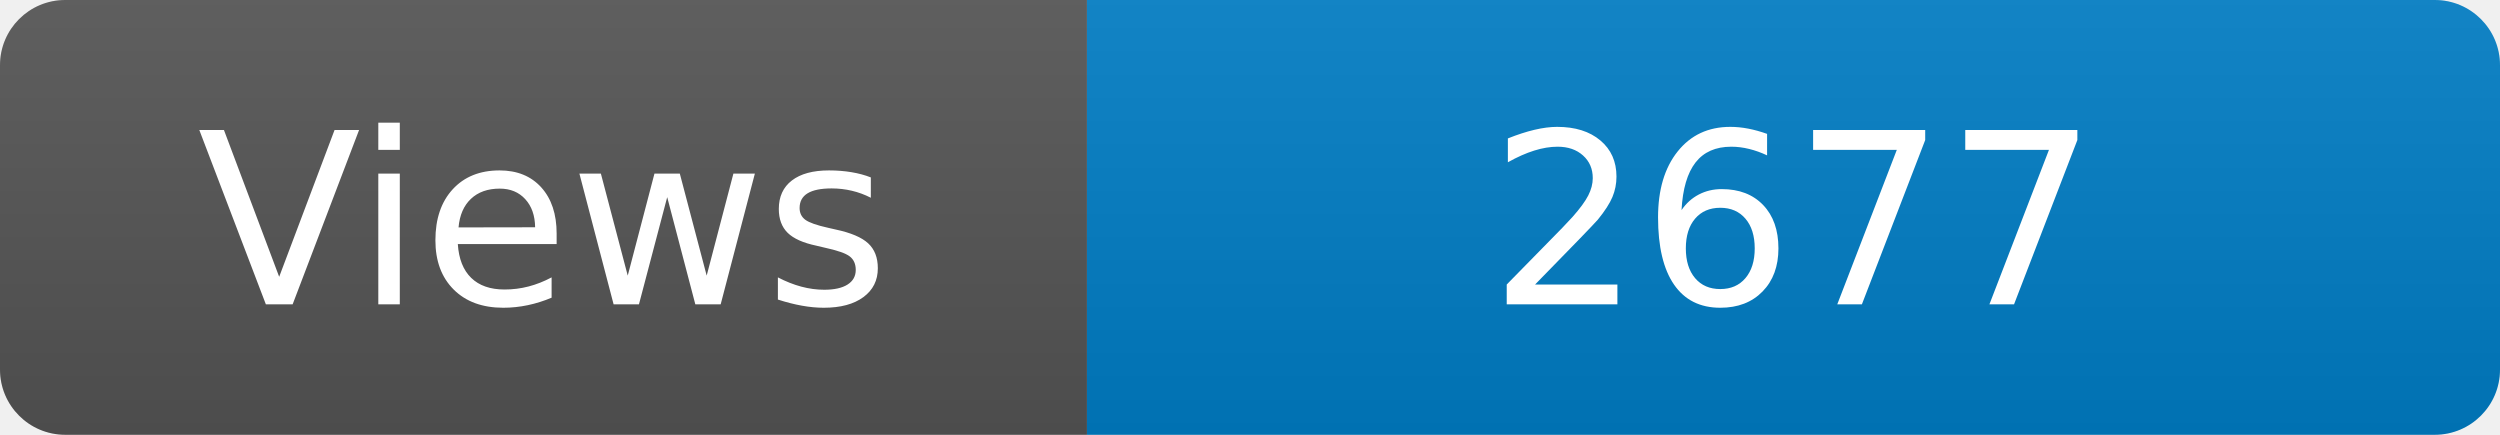
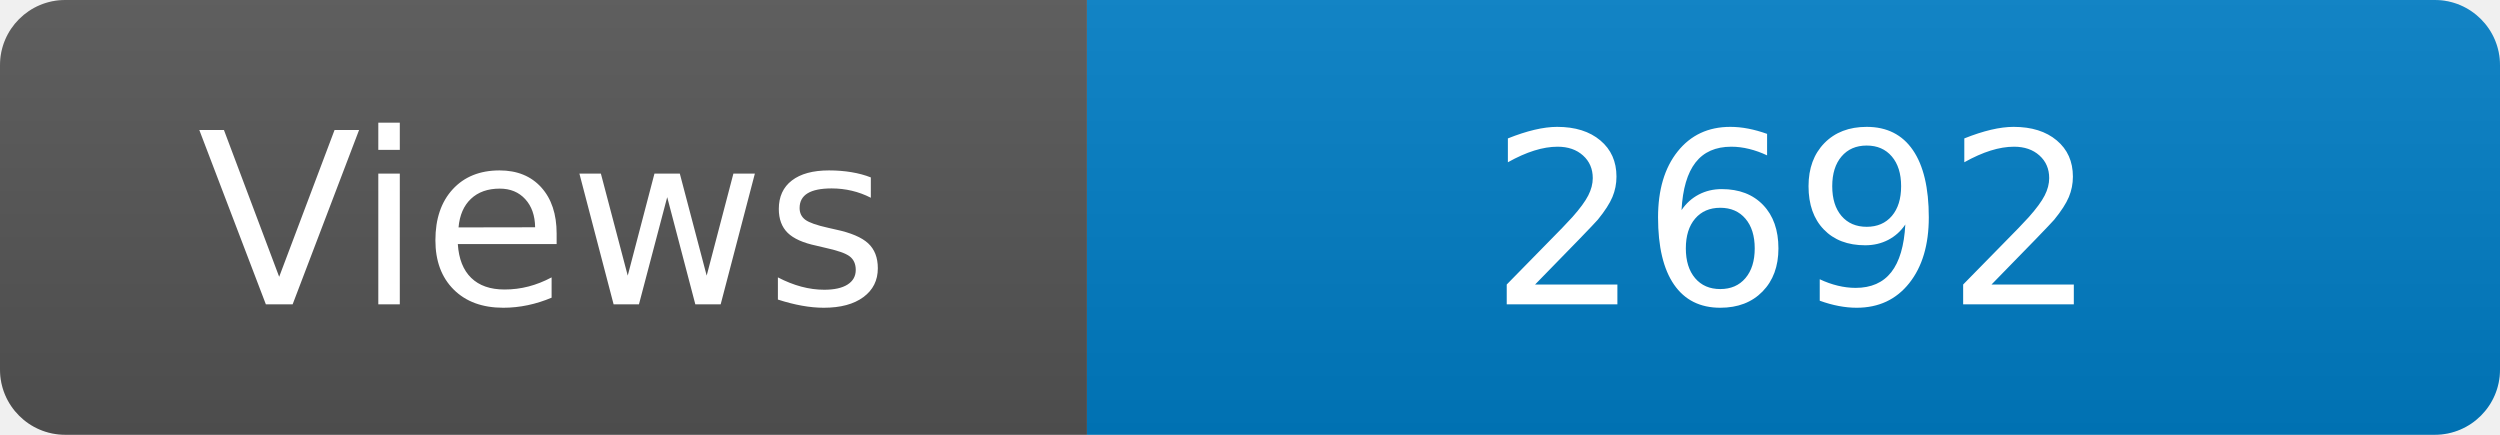
<svg xmlns="http://www.w3.org/2000/svg" width="115" height="20" role="img" aria-label="Maintained?: yes">
  <linearGradient id="s" x2="0" y2="100%">
    <stop offset="0" stop-color="#bbb" stop-opacity=".1" />
    <stop offset="1" stop-opacity=".1" />
  </linearGradient>
  <clipPath id="r">
    <rect width="115" height="20" rx="3" fill="#fff" />
  </clipPath>
  <g clip-path="url(#r)">
    <rect width="50" height="20" fill="#555" />
    <rect x="50" width="160" height="20" fill="#007ec6" />
    <rect width="115" height="20" fill="url(#s)" />
  </g>
  <g fill="#fff" text-anchor="middle" font-family="Verdana,Geneva,DejaVu Sans,sans-serif" font-size="110">
    <text x="250" y="140" transform="scale(.1)" fill="#fff">Views</text>
-     <text x="825" y="140" transform="scale(.1)" fill="#fff">2677</text>
+     <text x="825" y="140" transform="scale(.1)" fill="#fff">2692</text>
  </g>
</svg>
